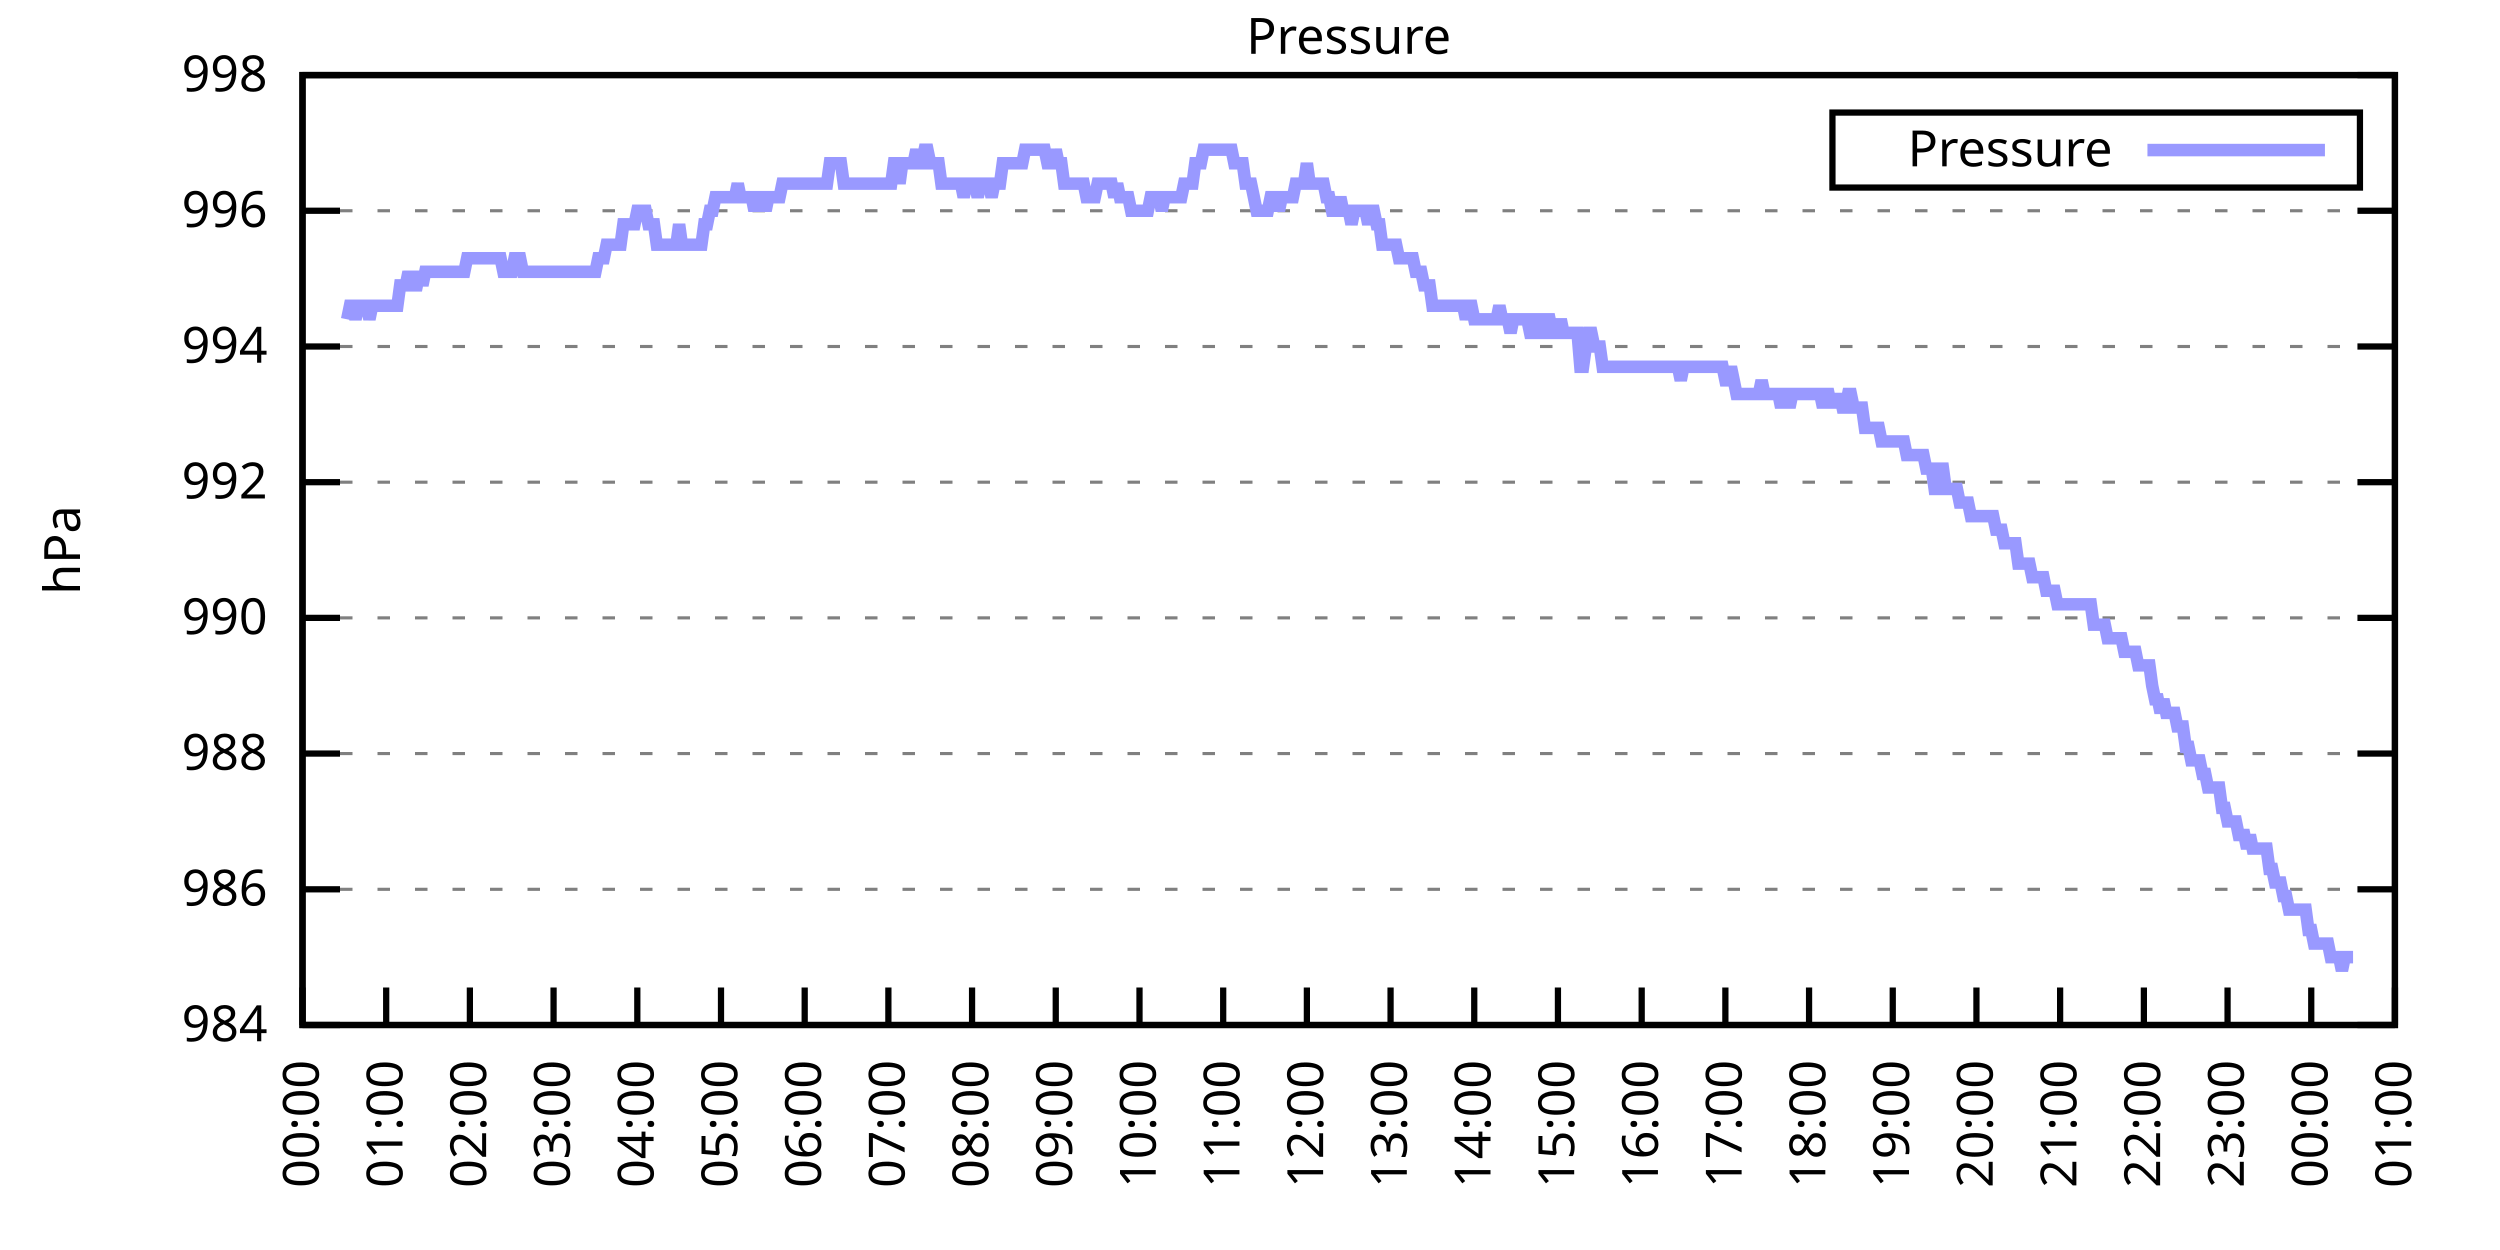
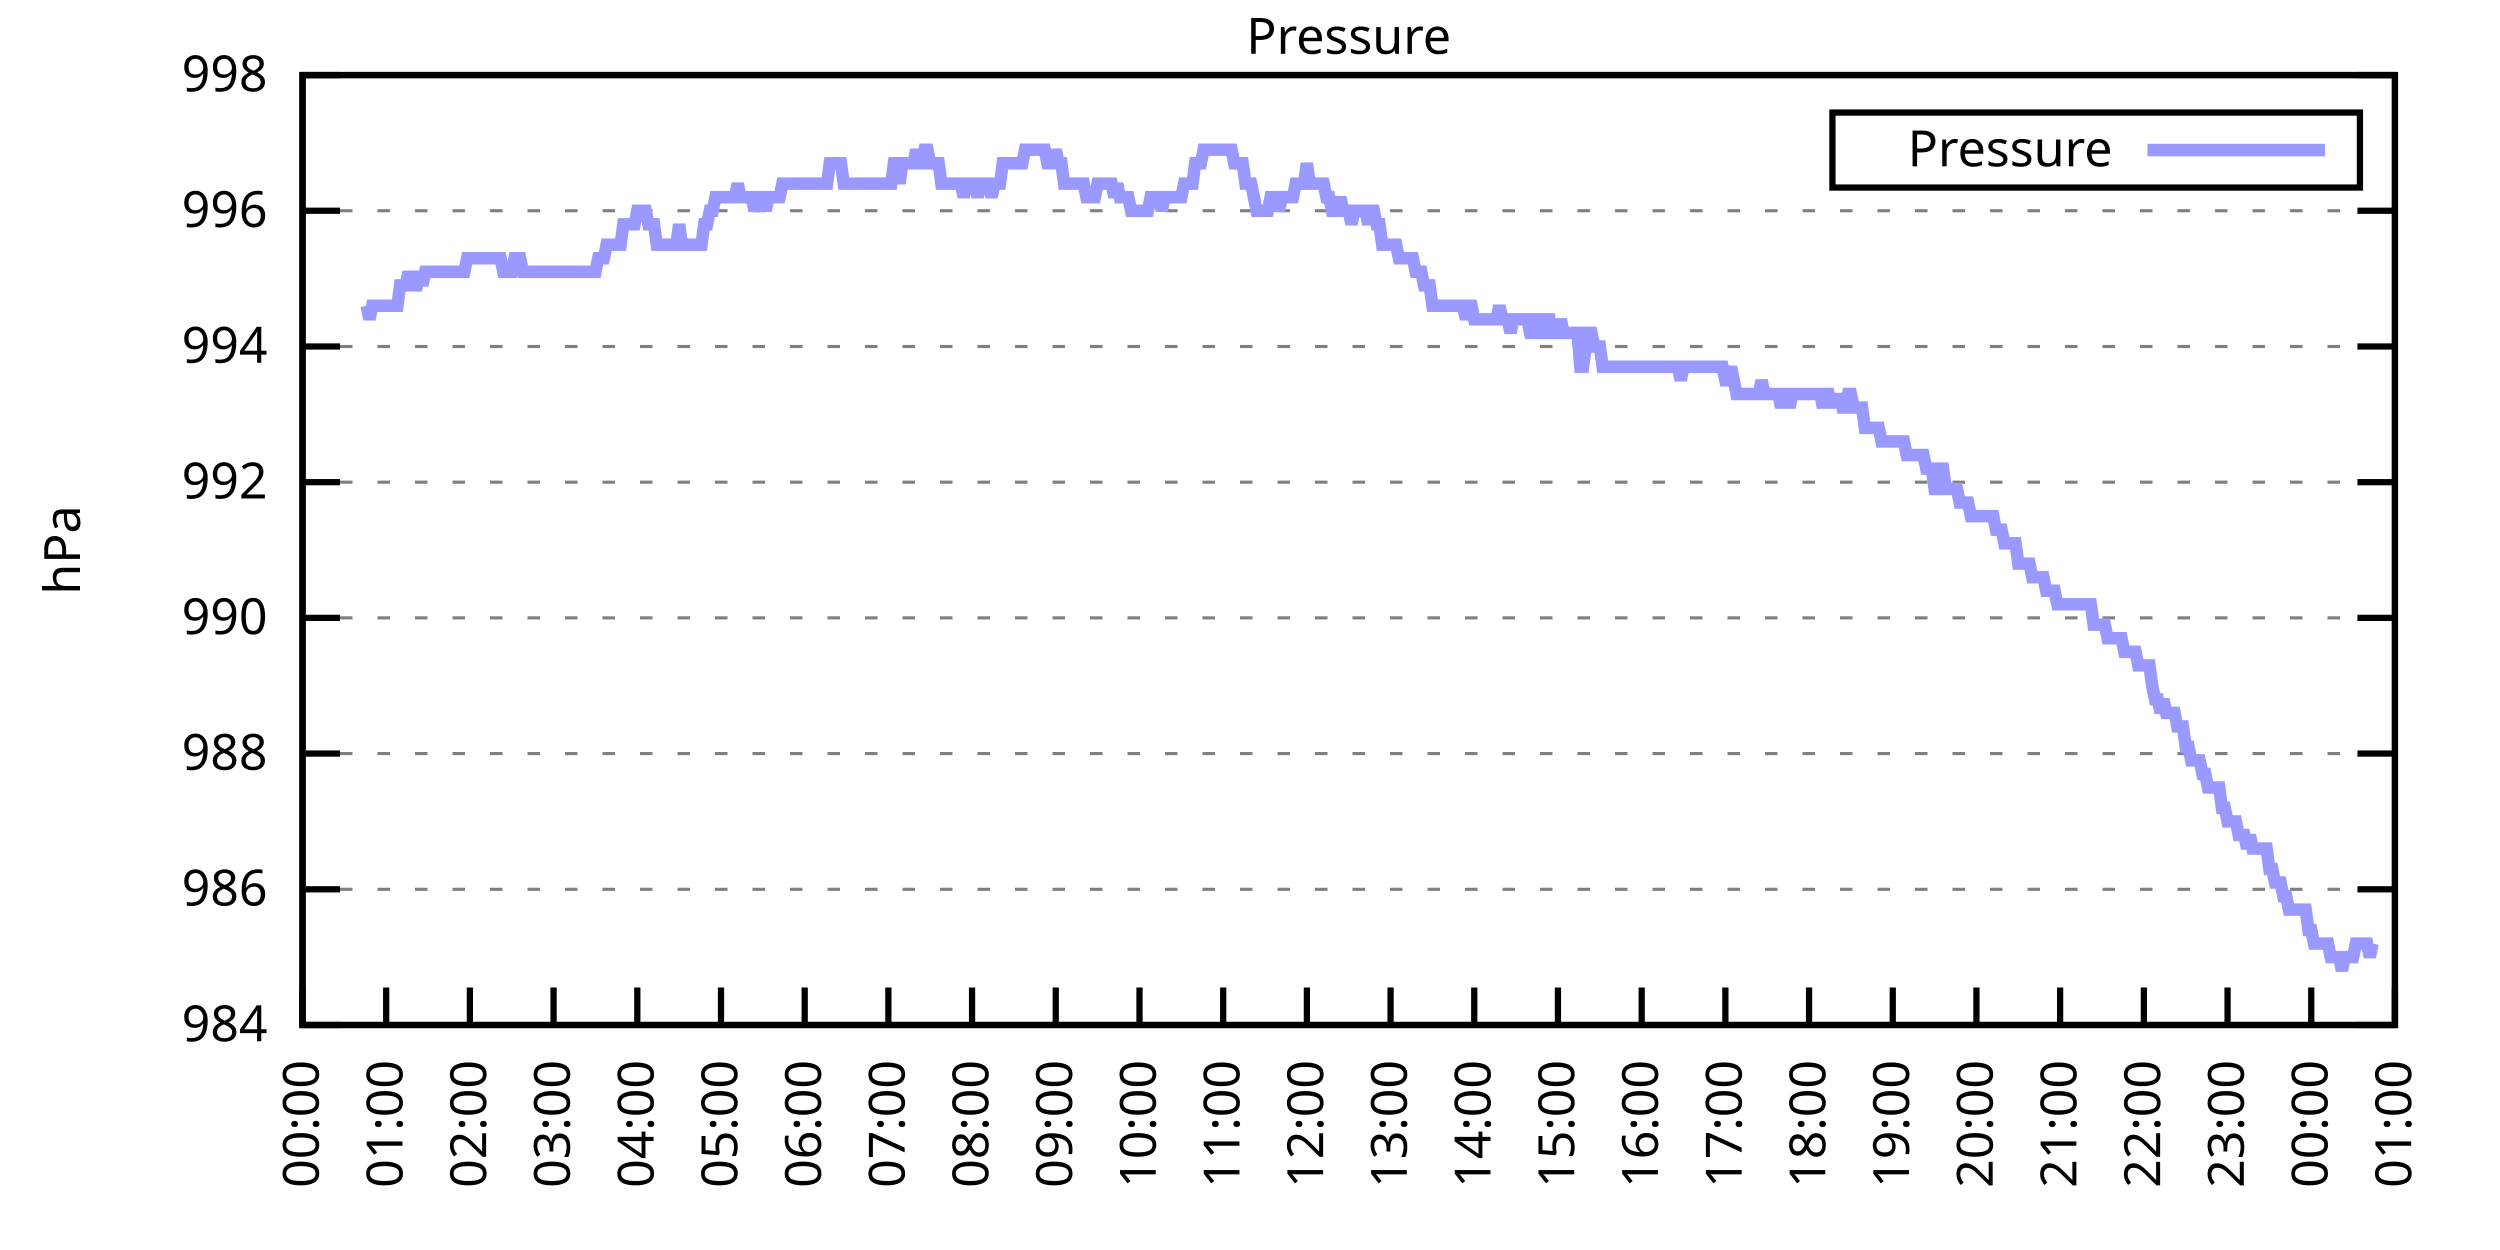
<svg xmlns="http://www.w3.org/2000/svg" xmlns:xlink="http://www.w3.org/1999/xlink" width="400" height="200" viewBox="0 0 400 200">
  <g id="gnuplot_canvas">
    <rect x="0" y="0" width="400" height="200" fill="none" />
    <defs>
      <circle id="gpDot" r="0.5" stroke-width="0.5" stroke="currentColor" />
      <path id="gpPt0" stroke-width="0.333" stroke="currentColor" d="M-1,0 h2 M0,-1 v2" />
      <path id="gpPt1" stroke-width="0.333" stroke="currentColor" d="M-1,-1 L1,1 M1,-1 L-1,1" />
      <path id="gpPt2" stroke-width="0.333" stroke="currentColor" d="M-1,0 L1,0 M0,-1 L0,1 M-1,-1 L1,1 M-1,1 L1,-1" />
      <rect id="gpPt3" stroke-width="0.333" stroke="currentColor" x="-1" y="-1" width="2" height="2" />
      <rect id="gpPt4" stroke-width="0.333" stroke="currentColor" fill="currentColor" x="-1" y="-1" width="2" height="2" />
      <circle id="gpPt5" stroke-width="0.333" stroke="currentColor" cx="0" cy="0" r="1" />
      <use xlink:href="#gpPt5" id="gpPt6" fill="currentColor" stroke="none" />
      <path id="gpPt7" stroke-width="0.333" stroke="currentColor" d="M0,-1.33 L-1.33,0.67 L1.33,0.67 z" />
      <use xlink:href="#gpPt7" id="gpPt8" fill="currentColor" stroke="none" />
      <use xlink:href="#gpPt7" id="gpPt9" stroke="currentColor" transform="rotate(180)" />
      <use xlink:href="#gpPt9" id="gpPt10" fill="currentColor" stroke="none" />
      <use xlink:href="#gpPt3" id="gpPt11" stroke="currentColor" transform="rotate(45)" />
      <use xlink:href="#gpPt11" id="gpPt12" fill="currentColor" stroke="none" />
      <path id="gpPt13" stroke-width="0.333" stroke="currentColor" d="M0,1.330 L1.265,0.411 L0.782,-1.067 L-0.782,-1.076 L-1.265,0.411 z" />
      <use xlink:href="#gpPt13" id="gpPt14" fill="currentColor" stroke="none" />
      <filter id="textbox" filterUnits="objectBoundingBox" x="0" y="0" height="1" width="1">
        <feFlood flood-color="white" flood-opacity="1" result="bgnd" />
        <feComposite in="SourceGraphic" in2="bgnd" operator="atop" />
      </filter>
      <filter id="greybox" filterUnits="objectBoundingBox" x="0" y="0" height="1" width="1">
        <feFlood flood-color="lightgrey" flood-opacity="1" result="grey" />
        <feComposite in="SourceGraphic" in2="grey" operator="atop" />
      </filter>
    </defs>
    <g fill="none" color="white" stroke="currentColor" stroke-width="1.00" stroke-linecap="butt" stroke-linejoin="miter">
</g>
    <g fill="none" color="black" stroke="currentColor" stroke-width="1.00" stroke-linecap="butt" stroke-linejoin="miter">
      <g stroke="none" shape-rendering="crispEdges">
        <polygon fill="rgb(255, 255, 255)" points="48.40,164.00 383.18,164.00 383.18,12.02 48.40,12.02 " />
      </g>
    </g>
    <g fill="none" color="black" stroke="currentColor" stroke-width="1.00" stroke-linecap="butt" stroke-linejoin="miter">
</g>
    <g fill="none" color="black" stroke="black" stroke-width="0.50" stroke-linecap="butt" stroke-linejoin="miter">
</g>
    <g fill="none" color="gray" stroke="currentColor" stroke-width="0.50" stroke-linecap="butt" stroke-linejoin="miter">
      <path stroke="gray" stroke-dasharray="2,4" class="gridline" d="M48.40,164.00 L383.19,164.00  " />
    </g>
    <g fill="none" color="gray" stroke="gray" stroke-width="1.00" stroke-linecap="butt" stroke-linejoin="miter">
</g>
    <g fill="none" color="black" stroke="currentColor" stroke-width="1.00" stroke-linecap="butt" stroke-linejoin="miter">
      <path stroke="black" d="M48.40,164.00 L54.40,164.00 M383.19,164.00 L377.19,164.00  " />
      <g transform="translate(42.80,166.60)" stroke="none" fill="black" font-family="Sans" font-size="8.00" text-anchor="end">
        <text>
          <tspan font-family="Sans"> 984</tspan>
        </text>
      </g>
    </g>
    <g fill="none" color="black" stroke="currentColor" stroke-width="1.00" stroke-linecap="butt" stroke-linejoin="miter">
</g>
    <g fill="none" color="black" stroke="black" stroke-width="0.50" stroke-linecap="butt" stroke-linejoin="miter">
</g>
    <g fill="none" color="gray" stroke="currentColor" stroke-width="0.50" stroke-linecap="butt" stroke-linejoin="miter">
      <path stroke="gray" stroke-dasharray="2,4" class="gridline" d="M48.40,142.29 L383.19,142.29  " />
    </g>
    <g fill="none" color="gray" stroke="gray" stroke-width="1.00" stroke-linecap="butt" stroke-linejoin="miter">
</g>
    <g fill="none" color="black" stroke="currentColor" stroke-width="1.00" stroke-linecap="butt" stroke-linejoin="miter">
      <path stroke="black" d="M48.40,142.29 L54.40,142.29 M383.19,142.29 L377.19,142.29  " />
      <g transform="translate(42.80,144.89)" stroke="none" fill="black" font-family="Sans" font-size="8.00" text-anchor="end">
        <text>
          <tspan font-family="Sans"> 986</tspan>
        </text>
      </g>
    </g>
    <g fill="none" color="black" stroke="currentColor" stroke-width="1.00" stroke-linecap="butt" stroke-linejoin="miter">
</g>
    <g fill="none" color="black" stroke="black" stroke-width="0.50" stroke-linecap="butt" stroke-linejoin="miter">
</g>
    <g fill="none" color="gray" stroke="currentColor" stroke-width="0.50" stroke-linecap="butt" stroke-linejoin="miter">
      <path stroke="gray" stroke-dasharray="2,4" class="gridline" d="M48.40,120.57 L383.19,120.57  " />
    </g>
    <g fill="none" color="gray" stroke="gray" stroke-width="1.00" stroke-linecap="butt" stroke-linejoin="miter">
</g>
    <g fill="none" color="black" stroke="currentColor" stroke-width="1.00" stroke-linecap="butt" stroke-linejoin="miter">
      <path stroke="black" d="M48.40,120.57 L54.40,120.57 M383.19,120.57 L377.19,120.57  " />
      <g transform="translate(42.80,123.17)" stroke="none" fill="black" font-family="Sans" font-size="8.00" text-anchor="end">
        <text>
          <tspan font-family="Sans"> 988</tspan>
        </text>
      </g>
    </g>
    <g fill="none" color="black" stroke="currentColor" stroke-width="1.00" stroke-linecap="butt" stroke-linejoin="miter">
</g>
    <g fill="none" color="black" stroke="black" stroke-width="0.50" stroke-linecap="butt" stroke-linejoin="miter">
</g>
    <g fill="none" color="gray" stroke="currentColor" stroke-width="0.50" stroke-linecap="butt" stroke-linejoin="miter">
      <path stroke="gray" stroke-dasharray="2,4" class="gridline" d="M48.40,98.86 L383.19,98.86  " />
    </g>
    <g fill="none" color="gray" stroke="gray" stroke-width="1.00" stroke-linecap="butt" stroke-linejoin="miter">
</g>
    <g fill="none" color="black" stroke="currentColor" stroke-width="1.00" stroke-linecap="butt" stroke-linejoin="miter">
      <path stroke="black" d="M48.40,98.86 L54.40,98.86 M383.19,98.86 L377.19,98.86  " />
      <g transform="translate(42.80,101.46)" stroke="none" fill="black" font-family="Sans" font-size="8.00" text-anchor="end">
        <text>
          <tspan font-family="Sans"> 990</tspan>
        </text>
      </g>
    </g>
    <g fill="none" color="black" stroke="currentColor" stroke-width="1.00" stroke-linecap="butt" stroke-linejoin="miter">
</g>
    <g fill="none" color="black" stroke="black" stroke-width="0.50" stroke-linecap="butt" stroke-linejoin="miter">
</g>
    <g fill="none" color="gray" stroke="currentColor" stroke-width="0.50" stroke-linecap="butt" stroke-linejoin="miter">
      <path stroke="gray" stroke-dasharray="2,4" class="gridline" d="M48.40,77.15 L383.19,77.15  " />
    </g>
    <g fill="none" color="gray" stroke="gray" stroke-width="1.00" stroke-linecap="butt" stroke-linejoin="miter">
</g>
    <g fill="none" color="black" stroke="currentColor" stroke-width="1.00" stroke-linecap="butt" stroke-linejoin="miter">
      <path stroke="black" d="M48.40,77.15 L54.40,77.15 M383.19,77.15 L377.19,77.15  " />
      <g transform="translate(42.80,79.75)" stroke="none" fill="black" font-family="Sans" font-size="8.00" text-anchor="end">
        <text>
          <tspan font-family="Sans"> 992</tspan>
        </text>
      </g>
    </g>
    <g fill="none" color="black" stroke="currentColor" stroke-width="1.00" stroke-linecap="butt" stroke-linejoin="miter">
</g>
    <g fill="none" color="black" stroke="black" stroke-width="0.50" stroke-linecap="butt" stroke-linejoin="miter">
</g>
    <g fill="none" color="gray" stroke="currentColor" stroke-width="0.50" stroke-linecap="butt" stroke-linejoin="miter">
      <path stroke="gray" stroke-dasharray="2,4" class="gridline" d="M48.40,55.44 L383.19,55.44  " />
    </g>
    <g fill="none" color="gray" stroke="gray" stroke-width="1.00" stroke-linecap="butt" stroke-linejoin="miter">
</g>
    <g fill="none" color="black" stroke="currentColor" stroke-width="1.00" stroke-linecap="butt" stroke-linejoin="miter">
      <path stroke="black" d="M48.40,55.44 L54.40,55.44 M383.19,55.44 L377.19,55.44  " />
      <g transform="translate(42.80,58.04)" stroke="none" fill="black" font-family="Sans" font-size="8.00" text-anchor="end">
        <text>
          <tspan font-family="Sans"> 994</tspan>
        </text>
      </g>
    </g>
    <g fill="none" color="black" stroke="currentColor" stroke-width="1.00" stroke-linecap="butt" stroke-linejoin="miter">
</g>
    <g fill="none" color="black" stroke="black" stroke-width="0.50" stroke-linecap="butt" stroke-linejoin="miter">
</g>
    <g fill="none" color="gray" stroke="currentColor" stroke-width="0.50" stroke-linecap="butt" stroke-linejoin="miter">
      <path stroke="gray" stroke-dasharray="2,4" class="gridline" d="M48.40,33.72 L383.19,33.72  " />
    </g>
    <g fill="none" color="gray" stroke="gray" stroke-width="1.00" stroke-linecap="butt" stroke-linejoin="miter">
</g>
    <g fill="none" color="black" stroke="currentColor" stroke-width="1.00" stroke-linecap="butt" stroke-linejoin="miter">
      <path stroke="black" d="M48.40,33.72 L54.40,33.72 M383.19,33.72 L377.19,33.72  " />
      <g transform="translate(42.80,36.32)" stroke="none" fill="black" font-family="Sans" font-size="8.00" text-anchor="end">
        <text>
          <tspan font-family="Sans"> 996</tspan>
        </text>
      </g>
    </g>
    <g fill="none" color="black" stroke="currentColor" stroke-width="1.00" stroke-linecap="butt" stroke-linejoin="miter">
</g>
    <g fill="none" color="black" stroke="black" stroke-width="0.50" stroke-linecap="butt" stroke-linejoin="miter">
</g>
    <g fill="none" color="gray" stroke="currentColor" stroke-width="0.50" stroke-linecap="butt" stroke-linejoin="miter">
      <path stroke="gray" stroke-dasharray="2,4" class="gridline" d="M48.40,12.01 L383.19,12.01  " />
    </g>
    <g fill="none" color="gray" stroke="gray" stroke-width="1.00" stroke-linecap="butt" stroke-linejoin="miter">
</g>
    <g fill="none" color="black" stroke="currentColor" stroke-width="1.00" stroke-linecap="butt" stroke-linejoin="miter">
      <path stroke="black" d="M48.40,12.01 L54.40,12.01 M383.19,12.01 L377.19,12.01  " />
      <g transform="translate(42.80,14.61)" stroke="none" fill="black" font-family="Sans" font-size="8.00" text-anchor="end">
        <text>
          <tspan font-family="Sans"> 998</tspan>
        </text>
      </g>
    </g>
    <g fill="none" color="black" stroke="currentColor" stroke-width="1.00" stroke-linecap="butt" stroke-linejoin="miter">
      <path stroke="black" d="M48.40,164.00 L48.40,158.00  " />
      <g transform="translate(51.00,169.60) rotate(270.00)" stroke="none" fill="black" font-family="Sans" font-size="8.00" text-anchor="end">
        <text>
          <tspan font-family="Sans">00:00</tspan>
        </text>
      </g>
    </g>
    <g fill="none" color="black" stroke="currentColor" stroke-width="1.00" stroke-linecap="butt" stroke-linejoin="miter">
      <path stroke="black" d="M61.79,164.00 L61.79,158.00  " />
      <g transform="translate(64.39,169.60) rotate(270.00)" stroke="none" fill="black" font-family="Sans" font-size="8.00" text-anchor="end">
        <text>
          <tspan font-family="Sans">01:00</tspan>
        </text>
      </g>
    </g>
    <g fill="none" color="black" stroke="currentColor" stroke-width="1.00" stroke-linecap="butt" stroke-linejoin="miter">
      <path stroke="black" d="M75.18,164.00 L75.18,158.00  " />
      <g transform="translate(77.78,169.60) rotate(270.00)" stroke="none" fill="black" font-family="Sans" font-size="8.00" text-anchor="end">
        <text>
          <tspan font-family="Sans">02:00</tspan>
        </text>
      </g>
    </g>
    <g fill="none" color="black" stroke="currentColor" stroke-width="1.00" stroke-linecap="butt" stroke-linejoin="miter">
      <path stroke="black" d="M88.57,164.00 L88.57,158.00  " />
      <g transform="translate(91.17,169.60) rotate(270.00)" stroke="none" fill="black" font-family="Sans" font-size="8.00" text-anchor="end">
        <text>
          <tspan font-family="Sans">03:00</tspan>
        </text>
      </g>
    </g>
    <g fill="none" color="black" stroke="currentColor" stroke-width="1.00" stroke-linecap="butt" stroke-linejoin="miter">
      <path stroke="black" d="M101.97,164.00 L101.97,158.00  " />
      <g transform="translate(104.57,169.60) rotate(270.00)" stroke="none" fill="black" font-family="Sans" font-size="8.00" text-anchor="end">
        <text>
          <tspan font-family="Sans">04:00</tspan>
        </text>
      </g>
    </g>
    <g fill="none" color="black" stroke="currentColor" stroke-width="1.00" stroke-linecap="butt" stroke-linejoin="miter">
      <path stroke="black" d="M115.36,164.00 L115.36,158.00  " />
      <g transform="translate(117.96,169.60) rotate(270.00)" stroke="none" fill="black" font-family="Sans" font-size="8.00" text-anchor="end">
        <text>
          <tspan font-family="Sans">05:00</tspan>
        </text>
      </g>
    </g>
    <g fill="none" color="black" stroke="currentColor" stroke-width="1.00" stroke-linecap="butt" stroke-linejoin="miter">
      <path stroke="black" d="M128.75,164.00 L128.75,158.00  " />
      <g transform="translate(131.35,169.60) rotate(270.00)" stroke="none" fill="black" font-family="Sans" font-size="8.00" text-anchor="end">
        <text>
          <tspan font-family="Sans">06:00</tspan>
        </text>
      </g>
    </g>
    <g fill="none" color="black" stroke="currentColor" stroke-width="1.00" stroke-linecap="butt" stroke-linejoin="miter">
      <path stroke="black" d="M142.14,164.00 L142.14,158.00  " />
      <g transform="translate(144.74,169.60) rotate(270.00)" stroke="none" fill="black" font-family="Sans" font-size="8.00" text-anchor="end">
        <text>
          <tspan font-family="Sans">07:00</tspan>
        </text>
      </g>
    </g>
    <g fill="none" color="black" stroke="currentColor" stroke-width="1.00" stroke-linecap="butt" stroke-linejoin="miter">
      <path stroke="black" d="M155.53,164.00 L155.53,158.00  " />
      <g transform="translate(158.13,169.60) rotate(270.00)" stroke="none" fill="black" font-family="Sans" font-size="8.00" text-anchor="end">
        <text>
          <tspan font-family="Sans">08:00</tspan>
        </text>
      </g>
    </g>
    <g fill="none" color="black" stroke="currentColor" stroke-width="1.00" stroke-linecap="butt" stroke-linejoin="miter">
      <path stroke="black" d="M168.92,164.00 L168.92,158.00  " />
      <g transform="translate(171.52,169.60) rotate(270.00)" stroke="none" fill="black" font-family="Sans" font-size="8.00" text-anchor="end">
        <text>
          <tspan font-family="Sans">09:00</tspan>
        </text>
      </g>
    </g>
    <g fill="none" color="black" stroke="currentColor" stroke-width="1.00" stroke-linecap="butt" stroke-linejoin="miter">
      <path stroke="black" d="M182.32,164.00 L182.32,158.00  " />
      <g transform="translate(184.92,169.60) rotate(270.00)" stroke="none" fill="black" font-family="Sans" font-size="8.00" text-anchor="end">
        <text>
          <tspan font-family="Sans">10:00</tspan>
        </text>
      </g>
    </g>
    <g fill="none" color="black" stroke="currentColor" stroke-width="1.00" stroke-linecap="butt" stroke-linejoin="miter">
      <path stroke="black" d="M195.71,164.00 L195.71,158.00  " />
      <g transform="translate(198.31,169.60) rotate(270.00)" stroke="none" fill="black" font-family="Sans" font-size="8.00" text-anchor="end">
        <text>
          <tspan font-family="Sans">11:00</tspan>
        </text>
      </g>
    </g>
    <g fill="none" color="black" stroke="currentColor" stroke-width="1.00" stroke-linecap="butt" stroke-linejoin="miter">
      <path stroke="black" d="M209.10,164.00 L209.10,158.00  " />
      <g transform="translate(211.70,169.60) rotate(270.00)" stroke="none" fill="black" font-family="Sans" font-size="8.00" text-anchor="end">
        <text>
          <tspan font-family="Sans">12:00</tspan>
        </text>
      </g>
    </g>
    <g fill="none" color="black" stroke="currentColor" stroke-width="1.00" stroke-linecap="butt" stroke-linejoin="miter">
      <path stroke="black" d="M222.49,164.00 L222.49,158.00  " />
      <g transform="translate(225.09,169.60) rotate(270.00)" stroke="none" fill="black" font-family="Sans" font-size="8.00" text-anchor="end">
        <text>
          <tspan font-family="Sans">13:00</tspan>
        </text>
      </g>
    </g>
    <g fill="none" color="black" stroke="currentColor" stroke-width="1.00" stroke-linecap="butt" stroke-linejoin="miter">
      <path stroke="black" d="M235.88,164.00 L235.88,158.00  " />
      <g transform="translate(238.48,169.60) rotate(270.00)" stroke="none" fill="black" font-family="Sans" font-size="8.00" text-anchor="end">
        <text>
          <tspan font-family="Sans">14:00</tspan>
        </text>
      </g>
    </g>
    <g fill="none" color="black" stroke="currentColor" stroke-width="1.00" stroke-linecap="butt" stroke-linejoin="miter">
      <path stroke="black" d="M249.27,164.00 L249.27,158.00  " />
      <g transform="translate(251.87,169.60) rotate(270.00)" stroke="none" fill="black" font-family="Sans" font-size="8.00" text-anchor="end">
        <text>
          <tspan font-family="Sans">15:00</tspan>
        </text>
      </g>
    </g>
    <g fill="none" color="black" stroke="currentColor" stroke-width="1.00" stroke-linecap="butt" stroke-linejoin="miter">
      <path stroke="black" d="M262.67,164.00 L262.67,158.00  " />
      <g transform="translate(265.27,169.60) rotate(270.00)" stroke="none" fill="black" font-family="Sans" font-size="8.00" text-anchor="end">
        <text>
          <tspan font-family="Sans">16:00</tspan>
        </text>
      </g>
    </g>
    <g fill="none" color="black" stroke="currentColor" stroke-width="1.00" stroke-linecap="butt" stroke-linejoin="miter">
      <path stroke="black" d="M276.06,164.00 L276.06,158.00  " />
      <g transform="translate(278.66,169.60) rotate(270.00)" stroke="none" fill="black" font-family="Sans" font-size="8.00" text-anchor="end">
        <text>
          <tspan font-family="Sans">17:00</tspan>
        </text>
      </g>
    </g>
    <g fill="none" color="black" stroke="currentColor" stroke-width="1.00" stroke-linecap="butt" stroke-linejoin="miter">
      <path stroke="black" d="M289.45,164.00 L289.45,158.00  " />
      <g transform="translate(292.05,169.60) rotate(270.00)" stroke="none" fill="black" font-family="Sans" font-size="8.00" text-anchor="end">
        <text>
          <tspan font-family="Sans">18:00</tspan>
        </text>
      </g>
    </g>
    <g fill="none" color="black" stroke="currentColor" stroke-width="1.00" stroke-linecap="butt" stroke-linejoin="miter">
      <path stroke="black" d="M302.84,164.00 L302.84,158.00  " />
      <g transform="translate(305.44,169.60) rotate(270.00)" stroke="none" fill="black" font-family="Sans" font-size="8.00" text-anchor="end">
        <text>
          <tspan font-family="Sans">19:00</tspan>
        </text>
      </g>
    </g>
    <g fill="none" color="black" stroke="currentColor" stroke-width="1.00" stroke-linecap="butt" stroke-linejoin="miter">
      <path stroke="black" d="M316.23,164.00 L316.23,158.00  " />
      <g transform="translate(318.83,169.60) rotate(270.00)" stroke="none" fill="black" font-family="Sans" font-size="8.00" text-anchor="end">
        <text>
          <tspan font-family="Sans">20:00</tspan>
        </text>
      </g>
    </g>
    <g fill="none" color="black" stroke="currentColor" stroke-width="1.00" stroke-linecap="butt" stroke-linejoin="miter">
      <path stroke="black" d="M329.62,164.00 L329.62,158.00  " />
      <g transform="translate(332.22,169.60) rotate(270.00)" stroke="none" fill="black" font-family="Sans" font-size="8.00" text-anchor="end">
        <text>
          <tspan font-family="Sans">21:00</tspan>
        </text>
      </g>
    </g>
    <g fill="none" color="black" stroke="currentColor" stroke-width="1.00" stroke-linecap="butt" stroke-linejoin="miter">
      <path stroke="black" d="M343.02,164.00 L343.02,158.00  " />
      <g transform="translate(345.62,169.60) rotate(270.00)" stroke="none" fill="black" font-family="Sans" font-size="8.00" text-anchor="end">
        <text>
          <tspan font-family="Sans">22:00</tspan>
        </text>
      </g>
    </g>
    <g fill="none" color="black" stroke="currentColor" stroke-width="1.00" stroke-linecap="butt" stroke-linejoin="miter">
      <path stroke="black" d="M356.41,164.00 L356.41,158.00  " />
      <g transform="translate(359.01,169.60) rotate(270.00)" stroke="none" fill="black" font-family="Sans" font-size="8.00" text-anchor="end">
        <text>
          <tspan font-family="Sans">23:00</tspan>
        </text>
      </g>
    </g>
    <g fill="none" color="black" stroke="currentColor" stroke-width="1.00" stroke-linecap="butt" stroke-linejoin="miter">
      <path stroke="black" d="M369.80,164.00 L369.80,158.00  " />
      <g transform="translate(372.40,169.60) rotate(270.00)" stroke="none" fill="black" font-family="Sans" font-size="8.00" text-anchor="end">
        <text>
          <tspan font-family="Sans">00:00</tspan>
        </text>
      </g>
    </g>
    <g fill="none" color="black" stroke="currentColor" stroke-width="1.00" stroke-linecap="butt" stroke-linejoin="miter">
      <path stroke="black" d="M383.19,164.00 L383.19,158.00  " />
      <g transform="translate(385.79,169.60) rotate(270.00)" stroke="none" fill="black" font-family="Sans" font-size="8.00" text-anchor="end">
        <text>
          <tspan font-family="Sans">01:00</tspan>
        </text>
      </g>
    </g>
    <g fill="none" color="black" stroke="currentColor" stroke-width="1.00" stroke-linecap="butt" stroke-linejoin="miter">
</g>
    <g fill="none" color="black" stroke="currentColor" stroke-width="1.00" stroke-linecap="butt" stroke-linejoin="miter">
      <path stroke="black" d="M48.40,12.01 L48.40,164.00 L383.19,164.00 L383.19,12.01 L48.40,12.01 Z  " />
    </g>
    <g fill="none" color="black" stroke="currentColor" stroke-width="1.00" stroke-linecap="butt" stroke-linejoin="miter">
</g>
    <g fill="none" color="black" stroke="currentColor" stroke-width="1.00" stroke-linecap="butt" stroke-linejoin="miter">
      <path stroke="black" d="M293.19,30.01 L293.19,18.01 L377.59,18.01 L377.59,30.01 L293.19,30.01 Z  " />
    </g>
    <g id="Pressure_plot_1">
      <g fill="none" color="white" stroke="black" stroke-width="2.00" stroke-linecap="butt" stroke-linejoin="miter">
</g>
      <g fill="none" color="black" stroke="currentColor" stroke-width="2.00" stroke-linecap="butt" stroke-linejoin="miter">
        <g transform="translate(337.99,26.61)" stroke="none" fill="black" font-family="Sans" font-size="8.00" text-anchor="end">
          <text>
            <tspan font-family="Sans">Pressure</tspan>
          </text>
        </g>
      </g>
      <g fill="none" color="black" stroke="currentColor" stroke-width="2.00" stroke-linecap="butt" stroke-linejoin="miter">
-         <path stroke="rgb(153, 153, 255)" d="M343.59,24.01 L371.99,24.01 M55.54,51.09 L55.99,48.92 L56.43,48.92 L56.88,51.09 L57.33,48.92 L57.77,48.92   L58.22,48.92 L58.67,48.92 L59.11,51.09 L59.56,48.92 L60.01,48.92 L60.45,48.92 L60.90,48.92 L61.35,48.92   L61.79,48.92 L62.24,48.92 L62.68,48.92 L63.13,48.92 L63.58,48.92 L64.02,45.66 L64.47,45.66 L64.92,45.66   L65.36,43.49 L65.81,45.66 L66.26,45.66 L66.70,45.66 L67.15,43.49 L67.59,45.66 L68.04,43.49 L68.49,43.49   L68.93,43.49 L69.38,43.49 L69.83,43.49 L70.27,43.49 L70.72,43.49 L71.17,43.49 L71.61,43.49 L72.06,43.49   L72.50,43.49 L72.95,43.49 L73.40,43.49 L73.84,43.49 L74.29,43.49 L74.74,41.32 L75.18,41.32 L75.63,41.32   L76.08,41.32 L76.52,41.32 L76.97,41.32 L77.42,41.32 L77.86,41.32 L78.31,41.32 L78.75,41.32 L79.20,41.32   L79.65,41.32 L80.09,41.32 L80.54,43.49 L80.99,43.49 L81.43,43.49 L81.88,43.49 L82.33,41.32 L82.77,41.32   L83.22,41.32 L83.66,43.49 L84.11,43.49 L84.56,43.49 L85.00,43.49 L85.45,43.49 L85.90,43.49 L86.34,43.49   L86.79,43.49 L87.24,43.49 L87.68,43.49 L88.13,43.49 L88.57,43.49 L89.02,43.49 L89.47,43.49 L89.91,43.49   L90.36,43.49 L90.81,43.49 L91.25,43.49 L91.70,43.49 L92.15,43.49 L92.59,43.49 L93.04,43.49 L93.49,43.49   L93.93,43.49 L94.38,43.49 L94.82,43.49 L95.27,43.49 L95.72,41.32 L96.16,41.32 L96.61,41.32 L97.06,39.15   L97.50,39.15 L97.95,39.15 L98.40,39.15 L98.84,39.15 L99.29,39.15 L99.73,35.89 L100.18,35.89 L100.63,35.89   L101.07,35.89 L101.52,35.89 L101.97,33.72 L102.41,33.72 L102.86,33.72 L103.31,33.72 L103.75,35.89 L104.20,35.89   L104.64,35.89 L105.09,39.15 L105.54,39.15 L105.98,39.15 L106.43,39.15 L106.88,39.15 L107.32,39.15 L107.77,39.15   L108.22,39.15 L108.66,35.89 L109.11,39.15 L109.55,39.15 L110.00,39.15 L110.45,39.15 L110.89,39.15 L111.34,39.15   L111.79,39.15 L112.23,39.15 L112.68,35.89 L113.13,35.89 L113.57,33.72 L114.02,33.72 L114.47,31.55 L114.91,31.55   L115.36,31.55 L115.80,31.55 L116.25,31.55 L116.70,31.55 L117.14,31.55 L117.59,31.55 L118.04,29.38 L118.48,31.55   L118.93,31.55 L119.38,31.55 L119.82,31.55 L120.27,31.55 L120.71,33.72 L121.16,31.55 L121.61,31.55 L122.05,31.55   L122.50,33.72 L122.95,31.55 L123.39,31.55 L123.84,31.55 L124.29,31.55 L124.73,31.55 L125.18,29.38 L125.62,29.38   L126.07,29.38 L126.52,29.38 L126.96,29.38 L127.41,29.38 L127.86,29.38 L128.30,29.38 L128.75,29.38 L129.20,29.38   L129.64,29.38 L130.09,29.38 L130.54,29.38 L130.98,29.38 L131.43,29.38 L131.87,29.38 L132.32,29.38 L132.77,26.12   L133.21,26.12 L133.66,26.12 L134.11,26.12 L134.55,26.12 L135.00,29.38 L135.45,29.38 L135.89,29.38 L136.34,29.38   L136.78,29.38 L137.23,29.38 L137.68,29.38 L138.12,29.38 L138.57,29.38 L139.02,29.38 L139.46,29.38 L139.91,29.38   L140.36,29.38 L140.80,29.38 L141.25,29.38 L141.69,29.38 L142.14,29.38 L142.59,29.38 L143.03,26.12 L143.48,26.12   L143.93,29.38 L144.37,26.12 L144.82,26.12 L145.27,26.12 L145.71,26.12 L146.16,26.12 L146.61,23.95 L147.05,26.12   L147.50,26.12 L147.94,23.95 L148.39,23.95 L148.84,26.12 L149.28,26.12 L149.73,26.12 L150.18,26.12 L150.62,29.38   L151.07,29.38 L151.52,29.38 L151.96,29.38 L152.41,29.38 L152.85,29.38 L153.30,29.38 L153.75,29.38 L154.19,31.55   L154.64,29.38 L155.09,29.38 L155.53,29.38 L155.98,29.38 L156.43,31.55 L156.87,29.38 L157.32,29.38 L157.76,29.38   L158.21,29.38 L158.66,31.55 L159.10,29.38 L159.55,29.38 L160.00,29.38 L160.44,26.12 L160.89,26.12 L161.34,26.12   L161.78,26.12 L162.23,26.12 L162.67,26.12 L163.12,26.12 L163.57,26.12 L164.01,23.95 L164.46,23.95 L164.91,23.95   L165.35,23.95 L165.80,23.95 L166.25,23.95 L166.69,23.95 L167.14,23.95 L167.59,26.12 L168.03,26.12 L168.48,26.12   L168.92,23.95 L169.37,26.12 L169.82,26.12 L170.26,29.38 L170.71,29.38 L171.16,29.38 L171.60,29.38 L172.05,29.38   L172.50,29.38 L172.94,29.38 L173.39,29.38 L173.83,31.55 L174.28,31.55 L174.73,31.55 L175.17,31.55 L175.62,29.38   L176.07,29.38 L176.51,29.38 L176.96,29.38 L177.41,29.38 L177.85,29.38 L178.30,31.55 L178.74,29.38 L179.19,31.55   L179.64,31.55 L180.08,31.55 L180.53,31.55 L180.98,33.72 L181.42,33.72 L181.87,33.72 L182.32,33.72 L182.76,33.72   L183.21,33.72 L183.66,33.72 L184.10,31.55 L184.55,31.55 L184.99,31.55 L185.44,31.55 L185.89,33.72 L186.33,31.55   L186.78,31.55 L187.23,31.55 L187.67,31.55 L188.12,31.55 L188.57,31.55 L189.01,31.55 L189.46,29.38 L189.90,29.38   L190.35,29.38 L190.80,29.38 L191.24,26.12 L191.69,26.12 L192.14,26.12 L192.58,23.95 L193.03,23.95 L193.48,23.95   L193.92,23.95 L194.37,23.95 L194.81,23.95 L195.26,23.95 L195.71,23.95 L196.15,23.95 L196.60,23.95 L197.05,23.95   L197.49,26.12 L197.94,26.12 L198.39,26.12 L198.83,26.12 L199.28,29.38 L199.73,29.38 L200.17,29.38 L200.62,31.55   L201.06,33.72 L201.51,33.72 L201.96,33.72 L202.40,33.72 L202.85,33.72 L203.30,31.55 L203.74,31.55 L204.19,31.55   L204.64,33.72 L205.08,31.55 L205.53,31.55 L205.97,31.55 L206.42,31.55 L206.87,31.55 L207.31,29.38 L207.76,29.38   L208.21,29.38 L208.65,29.38 L209.10,26.12 L209.55,29.38 L209.99,29.38 L210.44,29.38 L210.88,29.38 L211.33,29.38   L211.78,29.38 L212.22,31.55 L212.67,31.55 L213.12,33.72 L213.56,33.72 L214.01,33.72 L214.46,31.55 L214.90,33.72   L215.35,33.72 L215.80,33.72 L216.24,35.89 L216.69,33.72 L217.13,33.72 L217.58,33.72 L218.03,33.72 L218.47,33.72   L218.92,35.89 L219.37,33.72 L219.81,33.72 L220.26,35.89 L220.71,35.89 L221.15,39.15 L221.60,39.15 L222.04,39.15   L222.49,39.15 L222.94,39.15 L223.38,39.15 L223.83,41.32 L224.28,41.32 L224.72,41.32 L225.17,41.32 L225.62,41.32   L226.06,41.32 L226.51,43.49 L226.95,43.49 L227.40,43.49 L227.85,45.66 L228.29,45.66 L228.74,45.66 L229.19,48.92   L229.63,48.92 L230.08,48.92 L230.53,48.92 L230.97,48.92 L231.42,48.92 L231.86,48.92 L232.31,48.92 L232.76,48.92   L233.20,48.92 L233.65,48.92 L234.10,48.92 L234.54,51.09 L234.99,48.92 L235.44,48.92 L235.88,51.09 L236.33,51.09   L236.78,51.09 L237.22,51.09 L237.67,51.09 L238.11,51.09 L238.56,51.09 L239.01,51.09 L239.45,51.09 L239.90,48.92   L240.35,51.09 L240.79,51.09 L241.24,51.09 L241.69,53.26 L242.13,51.09 L242.58,51.09 L243.02,51.09 L243.47,51.09   L243.92,51.09 L244.36,51.09 L244.81,53.26 L245.26,53.26 L245.70,51.09 L246.15,51.09 L246.60,53.26 L247.04,53.26   L247.49,51.09 L247.93,51.09 L248.38,53.26 L248.83,53.26 L249.27,53.26 L249.72,51.09 L250.17,53.26 L250.61,53.26   L251.06,53.26 L251.51,53.26 L251.95,53.26 L252.40,53.26 L252.85,58.69 L253.29,58.69 L253.74,55.44 L254.18,53.26   L254.63,53.26 L255.08,55.44 L255.52,55.44 L255.97,55.44 L256.42,58.69 L256.86,58.69 L257.31,58.69 L257.76,58.69   L258.20,58.69 L258.65,58.69 L259.09,58.69 L259.54,58.69 L259.99,58.69 L260.43,58.69 L260.88,58.69 L261.33,58.69   L261.77,58.69 L262.22,58.69 L262.67,58.69 L263.11,58.69 L263.56,58.69 L264.00,58.69 L264.45,58.69 L264.90,58.69   L265.34,58.69 L265.79,58.69 L266.24,58.69 L266.68,58.69 L267.13,58.69 L267.58,58.69 L268.02,58.69 L268.47,58.69   L268.92,60.86 L269.36,58.69 L269.81,58.69 L270.25,58.69 L270.70,58.69 L271.15,58.69 L271.59,58.69 L272.04,58.69   L272.49,58.69 L272.93,58.69 L273.38,58.69 L273.83,58.69 L274.27,58.69 L274.72,58.69 L275.16,58.69 L275.61,58.69   L276.06,60.86 L276.50,60.86 L276.95,58.69 L277.40,60.86 L277.84,63.04 L278.29,63.04 L278.74,63.04 L279.18,63.04   L279.63,63.04 L280.07,63.04 L280.52,63.04 L280.97,63.04 L281.41,63.04 L281.86,60.86 L282.31,63.04 L282.75,63.04   L283.20,63.04 L283.65,63.04 L284.09,63.04 L284.54,63.04 L284.98,65.21 L285.43,63.04 L285.88,63.04 L286.32,65.21   L286.77,63.04 L287.22,63.04 L287.66,63.04 L288.11,63.04 L288.56,63.04 L289.00,63.04 L289.45,63.04 L289.90,63.04   L290.34,63.04 L290.79,63.04 L291.23,63.04 L291.68,65.21 L292.13,63.04 L292.57,63.04 L293.02,65.21 L293.47,63.04   L293.91,65.21 L294.36,63.04 L294.81,65.21 L295.25,65.21 L295.70,63.04 L296.14,63.04 L296.59,65.21 L297.04,65.21   L297.48,65.21 L297.93,65.21 L298.38,68.46 L298.82,68.46 L299.27,68.46 L299.72,68.46 L300.16,68.46 L300.61,68.46   L301.05,70.63 L301.50,70.63 L301.95,70.63 L302.39,70.63 L302.84,70.63 L303.29,70.63 L303.73,70.63 L304.18,70.63   L304.63,70.63 L305.07,72.81 L305.52,72.81 L305.97,72.81 L306.41,72.81 L306.86,72.81 L307.30,72.81 L307.75,72.81   L308.20,74.98 L308.64,74.98 L309.09,74.98 L309.54,78.23 L309.98,78.23 L310.43,74.98 L310.88,74.98 L311.32,78.23   L311.77,78.23 L312.21,78.23 L312.66,78.23 L313.11,78.23 L313.55,80.41 L314.00,80.41 L314.45,80.41 L314.89,80.41   L315.34,82.58 L315.79,82.58 L316.23,82.58 L316.68,82.58 L317.12,82.58 L317.57,82.58 L318.02,82.58 L318.46,82.58   L318.91,82.58 L319.36,84.75 L319.80,84.75 L320.25,84.75 L320.70,86.92 L321.14,86.92 L321.59,86.92 L322.04,86.92   L322.48,86.92 L322.93,90.18 L323.37,90.18 L323.82,90.18 L324.27,90.18 L324.71,90.18 L325.16,92.35 L325.61,92.35   L326.05,92.35 L326.50,92.35 L326.95,92.35 L327.39,94.52 L327.84,94.52 L328.28,94.52 L328.73,94.52 L329.18,96.69   L329.62,96.69 L330.07,96.69 L330.52,96.69 L330.96,96.69 L331.41,96.69 L331.86,96.69 L332.30,96.69 L332.75,96.69   L333.19,96.69 L333.64,96.69 L334.09,96.69 L334.53,96.69 L334.98,99.95 L335.43,99.95 L335.87,99.95 L336.32,99.95   L336.77,99.95 L337.21,102.12 L337.66,102.12 L338.10,102.12 L338.55,102.12 L339.00,102.12 L339.44,102.12 L339.89,104.29   L340.34,104.29 L340.78,104.29 L341.23,104.29 L341.68,104.29 L342.12,106.46 L342.57,106.46 L343.02,106.46 L343.46,106.46   L343.91,106.46 L344.35,109.72 L344.80,111.89 L345.25,111.89 L345.69,114.06 L346.14,111.89 L346.59,114.06 L347.03,114.06   L347.48,114.06 L347.93,114.06 L348.37,116.23 L348.82,116.23 L349.26,116.23 L349.71,119.49 L350.16,119.49 L350.60,121.66   L351.05,121.66 L351.50,121.66 L351.94,121.66 L352.39,123.83 L352.84,123.83 L353.28,126.00 L353.73,126.00 L354.17,126.00   L354.62,126.00 L355.07,126.00 L355.51,129.26 L355.96,129.26 L356.41,131.43 L356.85,131.43 L357.30,131.43 L357.75,131.43   L358.19,133.60 L358.64,133.60 L359.09,133.60 L359.53,135.77 L359.98,133.60 L360.42,135.77 L360.87,135.77 L361.32,135.77   L361.76,135.77 L362.21,135.77 L362.66,135.77 L363.10,139.03 L363.55,139.03 L364.00,141.20 L364.44,141.20 L364.89,141.20   L365.33,143.37 L365.78,143.37 L366.23,145.54 L366.67,145.54 L367.12,145.54 L367.57,145.54 L368.01,145.54 L368.46,145.54   L368.91,145.54 L369.35,148.80 L369.80,148.80 L370.24,150.97 L370.69,150.97 L371.14,150.97 L371.58,150.97 L372.03,150.97   L372.48,150.97 L372.92,153.14 L373.37,153.14 L373.82,153.14 L374.26,153.14 L374.71,155.31 L375.16,153.14 L375.60,153.14   L376.05,153.14 L376.49,153.14  " />
+         <path stroke="rgb(153, 153, 255)" d="M343.59,24.01 L371.99,24.01 M58.67,48.92 L59.11,51.09 L59.56,48.92 L60.01,48.92 L60.45,48.92 L60.90,48.92   L61.35,48.92 L61.79,48.92 L62.24,48.92 L62.68,48.92 L63.13,48.92 L63.58,48.92 L64.02,45.66 L64.47,45.66   L64.92,45.66 L65.36,43.49 L65.81,45.66 L66.26,45.66 L66.70,45.66 L67.15,43.49 L67.59,45.66 L68.04,43.49   L68.49,43.49 L68.93,43.49 L69.38,43.49 L69.83,43.49 L70.27,43.49 L70.72,43.49 L71.17,43.49 L71.61,43.49   L72.06,43.49 L72.50,43.49 L72.95,43.49 L73.40,43.49 L73.84,43.49 L74.29,43.49 L74.74,41.32 L75.18,41.32   L75.63,41.32 L76.08,41.32 L76.52,41.32 L76.97,41.32 L77.42,41.32 L77.86,41.32 L78.31,41.32 L78.75,41.32   L79.20,41.32 L79.65,41.32 L80.09,41.32 L80.54,43.49 L80.99,43.49 L81.43,43.49 L81.88,43.49 L82.33,41.32   L82.77,41.32 L83.22,41.32 L83.66,43.49 L84.11,43.49 L84.56,43.49 L85.00,43.49 L85.45,43.49 L85.90,43.49   L86.34,43.49 L86.79,43.49 L87.24,43.49 L87.68,43.49 L88.13,43.49 L88.57,43.49 L89.02,43.49 L89.47,43.49   L89.91,43.49 L90.36,43.49 L90.81,43.49 L91.25,43.49 L91.70,43.49 L92.15,43.49 L92.59,43.49 L93.04,43.49   L93.49,43.49 L93.93,43.49 L94.38,43.49 L94.82,43.49 L95.27,43.49 L95.72,41.32 L96.16,41.32 L96.61,41.32   L97.06,39.15 L97.50,39.15 L97.95,39.15 L98.40,39.15 L98.84,39.15 L99.29,39.15 L99.73,35.89 L100.18,35.89   L100.63,35.89 L101.07,35.89 L101.52,35.89 L101.97,33.72 L102.41,33.72 L102.86,33.72 L103.31,33.72 L103.75,35.89   L104.20,35.89 L104.64,35.89 L105.09,39.15 L105.54,39.15 L105.98,39.15 L106.43,39.15 L106.88,39.15 L107.32,39.15   L107.77,39.15 L108.22,39.15 L108.66,35.89 L109.11,39.15 L109.55,39.15 L110.00,39.15 L110.45,39.15 L110.89,39.15   L111.34,39.15 L111.79,39.15 L112.23,39.15 L112.68,35.89 L113.13,35.89 L113.57,33.72 L114.02,33.72 L114.47,31.55   L114.91,31.55 L115.36,31.55 L115.80,31.55 L116.25,31.55 L116.70,31.55 L117.14,31.55 L117.59,31.55 L118.04,29.38   L118.48,31.55 L118.93,31.55 L119.38,31.55 L119.82,31.55 L120.27,31.55 L120.71,33.72 L121.16,31.55 L121.61,31.55   L122.05,31.55 L122.50,33.72 L122.95,31.55 L123.39,31.55 L123.84,31.55 L124.29,31.55 L124.73,31.55 L125.18,29.38   L125.62,29.38 L126.07,29.38 L126.52,29.38 L126.96,29.38 L127.41,29.38 L127.86,29.38 L128.30,29.38 L128.75,29.38   L129.20,29.38 L129.64,29.38 L130.09,29.38 L130.54,29.38 L130.98,29.38 L131.43,29.38 L131.87,29.38 L132.32,29.38   L132.77,26.12 L133.21,26.12 L133.66,26.12 L134.11,26.12 L134.55,26.12 L135.00,29.38 L135.45,29.38 L135.89,29.38   L136.34,29.38 L136.78,29.38 L137.23,29.38 L137.68,29.38 L138.12,29.38 L138.57,29.38 L139.02,29.38 L139.46,29.38   L139.91,29.38 L140.36,29.38 L140.80,29.38 L141.25,29.38 L141.69,29.38 L142.14,29.38 L142.59,29.38 L143.03,26.12   L143.48,26.12 L143.93,29.38 L144.37,26.12 L144.82,26.12 L145.27,26.12 L145.71,26.12 L146.16,26.12 L146.61,23.95   L147.05,26.12 L147.50,26.12 L147.94,23.95 L148.39,23.95 L148.84,26.12 L149.28,26.12 L149.73,26.12 L150.18,26.12   L150.62,29.38 L151.07,29.38 L151.52,29.38 L151.96,29.38 L152.41,29.38 L152.85,29.38 L153.30,29.38 L153.75,29.38   L154.19,31.55 L154.64,29.38 L155.09,29.38 L155.53,29.38 L155.98,29.38 L156.43,31.55 L156.87,29.38 L157.32,29.38   L157.76,29.38 L158.21,29.38 L158.66,31.55 L159.10,29.38 L159.55,29.38 L160.00,29.38 L160.44,26.12 L160.89,26.12   L161.34,26.12 L161.78,26.12 L162.23,26.12 L162.67,26.12 L163.12,26.12 L163.57,26.12 L164.01,23.95 L164.46,23.95   L164.91,23.95 L165.35,23.95 L165.80,23.95 L166.25,23.95 L166.69,23.95 L167.14,23.95 L167.59,26.12 L168.03,26.12   L168.48,26.12 L168.92,23.95 L169.37,26.12 L169.82,26.12 L170.26,29.38 L170.71,29.38 L171.16,29.38 L171.60,29.38   L172.05,29.38 L172.50,29.38 L172.94,29.38 L173.39,29.38 L173.83,31.55 L174.28,31.55 L174.73,31.55 L175.17,31.55   L175.62,29.38 L176.07,29.38 L176.51,29.38 L176.96,29.38 L177.41,29.38 L177.85,29.38 L178.30,31.55 L178.74,29.38   L179.19,31.55 L179.64,31.55 L180.08,31.55 L180.53,31.55 L180.98,33.72 L181.42,33.72 L181.87,33.72 L182.32,33.72   L182.76,33.72 L183.21,33.72 L183.66,33.72 L184.10,31.55 L184.55,31.55 L184.99,31.55 L185.44,31.55 L185.89,33.72   L186.33,31.55 L186.78,31.55 L187.23,31.55 L187.67,31.55 L188.12,31.55 L188.57,31.55 L189.01,31.55 L189.46,29.38   L189.90,29.38 L190.35,29.38 L190.80,29.38 L191.24,26.12 L191.69,26.12 L192.14,26.12 L192.58,23.95 L193.03,23.95   L193.48,23.95 L193.92,23.95 L194.37,23.95 L194.81,23.95 L195.26,23.95 L195.71,23.95 L196.15,23.95 L196.60,23.95   L197.05,23.95 L197.49,26.12 L197.94,26.12 L198.39,26.12 L198.83,26.12 L199.28,29.38 L199.73,29.38 L200.17,29.38   L200.62,31.55 L201.06,33.72 L201.51,33.72 L201.96,33.72 L202.40,33.72 L202.85,33.72 L203.30,31.55 L203.74,31.55   L204.19,31.55 L204.64,33.72 L205.08,31.55 L205.53,31.55 L205.97,31.55 L206.42,31.55 L206.87,31.55 L207.31,29.38   L207.76,29.38 L208.21,29.38 L208.65,29.38 L209.10,26.12 L209.55,29.38 L209.99,29.38 L210.44,29.38 L210.88,29.38   L211.33,29.38 L211.78,29.38 L212.22,31.55 L212.67,31.55 L213.12,33.72 L213.56,33.72 L214.01,33.72 L214.46,31.55   L214.90,33.72 L215.35,33.72 L215.80,33.72 L216.24,35.89 L216.69,33.72 L217.13,33.72 L217.58,33.72 L218.03,33.72   L218.47,33.72 L218.92,35.89 L219.37,33.72 L219.81,33.72 L220.26,35.89 L220.71,35.89 L221.15,39.15 L221.60,39.15   L222.04,39.15 L222.49,39.15 L222.94,39.15 L223.38,39.15 L223.83,41.32 L224.28,41.32 L224.72,41.32 L225.17,41.32   L225.62,41.32 L226.06,41.32 L226.51,43.49 L226.95,43.49 L227.40,43.49 L227.85,45.66 L228.29,45.66 L228.74,45.66   L229.19,48.92 L229.63,48.92 L230.08,48.92 L230.53,48.92 L230.97,48.92 L231.42,48.92 L231.86,48.92 L232.31,48.92   L232.76,48.92 L233.20,48.92 L233.65,48.92 L234.10,48.92 L234.54,51.09 L234.99,48.92 L235.44,48.92 L235.88,51.09   L236.33,51.09 L236.78,51.09 L237.22,51.09 L237.67,51.09 L238.11,51.09 L238.56,51.09 L239.01,51.09 L239.45,51.09   L239.90,48.92 L240.35,51.09 L240.79,51.09 L241.24,51.09 L241.69,53.26 L242.13,51.09 L242.58,51.09 L243.02,51.09   L243.47,51.09 L243.92,51.09 L244.36,51.09 L244.81,53.26 L245.26,53.26 L245.70,51.09 L246.15,51.09 L246.60,53.26   L247.04,53.26 L247.49,51.09 L247.93,51.09 L248.38,53.26 L248.83,53.26 L249.27,53.26 L249.72,51.09 L250.17,53.26   L250.61,53.26 L251.06,53.26 L251.51,53.26 L251.95,53.26 L252.40,53.26 L252.85,58.69 L253.29,58.69 L253.74,55.44   L254.18,53.26 L254.63,53.26 L255.08,55.44 L255.52,55.44 L255.97,55.44 L256.42,58.69 L256.86,58.69 L257.31,58.69   L257.76,58.69 L258.20,58.69 L258.65,58.69 L259.09,58.69 L259.54,58.69 L259.99,58.69 L260.43,58.69 L260.88,58.69   L261.33,58.69 L261.77,58.69 L262.22,58.69 L262.67,58.69 L263.11,58.69 L263.56,58.69 L264.00,58.69 L264.45,58.69   L264.90,58.69 L265.34,58.69 L265.79,58.69 L266.24,58.69 L266.68,58.69 L267.13,58.69 L267.58,58.69 L268.02,58.69   L268.47,58.69 L268.92,60.86 L269.36,58.69 L269.81,58.69 L270.25,58.69 L270.70,58.69 L271.15,58.69 L271.59,58.69   L272.04,58.69 L272.49,58.69 L272.93,58.69 L273.38,58.69 L273.83,58.69 L274.27,58.69 L274.72,58.69 L275.16,58.69   L275.61,58.69 L276.06,60.86 L276.50,60.86 L276.95,58.69 L277.40,60.86 L277.84,63.04 L278.29,63.04 L278.74,63.04   L279.18,63.04 L279.63,63.04 L280.07,63.04 L280.52,63.04 L280.97,63.04 L281.41,63.04 L281.86,60.86 L282.31,63.04   L282.75,63.04 L283.20,63.04 L283.65,63.04 L284.09,63.04 L284.54,63.04 L284.98,65.21 L285.43,63.04 L285.88,63.04   L286.32,65.21 L286.77,63.04 L287.22,63.04 L287.66,63.04 L288.11,63.04 L288.56,63.04 L289.00,63.04 L289.45,63.04   L289.90,63.04 L290.34,63.04 L290.79,63.04 L291.23,63.04 L291.68,65.21 L292.13,63.04 L292.57,63.04 L293.02,65.21   L293.47,63.04 L293.91,65.21 L294.36,63.04 L294.81,65.21 L295.25,65.21 L295.70,63.04 L296.14,63.04 L296.59,65.21   L297.04,65.21 L297.48,65.21 L297.93,65.21 L298.38,68.46 L298.82,68.46 L299.27,68.46 L299.72,68.46 L300.16,68.46   L300.61,68.46 L301.05,70.63 L301.50,70.63 L301.95,70.63 L302.39,70.63 L302.84,70.63 L303.29,70.63 L303.73,70.63   L304.18,70.63 L304.63,70.63 L305.07,72.81 L305.52,72.81 L305.97,72.81 L306.41,72.81 L306.86,72.81 L307.30,72.81   L307.75,72.81 L308.20,74.98 L308.64,74.98 L309.09,74.98 L309.54,78.23 L309.98,78.23 L310.43,74.98 L310.88,74.98   L311.32,78.23 L311.77,78.23 L312.21,78.23 L312.66,78.23 L313.11,78.23 L313.55,80.41 L314.00,80.41 L314.45,80.41   L314.89,80.41 L315.34,82.58 L315.79,82.58 L316.23,82.58 L316.68,82.58 L317.12,82.58 L317.57,82.58 L318.02,82.58   L318.46,82.58 L318.91,82.58 L319.36,84.75 L319.80,84.75 L320.25,84.75 L320.70,86.92 L321.14,86.92 L321.59,86.92   L322.04,86.92 L322.48,86.92 L322.93,90.18 L323.37,90.18 L323.82,90.18 L324.27,90.18 L324.71,90.18 L325.16,92.35   L325.61,92.35 L326.05,92.35 L326.50,92.35 L326.95,92.35 L327.39,94.52 L327.84,94.52 L328.28,94.52 L328.73,94.52   L329.18,96.69 L329.62,96.69 L330.07,96.69 L330.52,96.69 L330.96,96.69 L331.41,96.69 L331.86,96.69 L332.30,96.69   L332.75,96.69 L333.19,96.69 L333.64,96.69 L334.09,96.69 L334.53,96.69 L334.98,99.95 L335.43,99.95 L335.87,99.95   L336.32,99.95 L336.77,99.95 L337.21,102.12 L337.66,102.12 L338.10,102.12 L338.55,102.12 L339.00,102.12 L339.44,102.12   L339.89,104.29 L340.34,104.29 L340.78,104.29 L341.23,104.29 L341.68,104.29 L342.12,106.46 L342.57,106.46 L343.02,106.46   L343.46,106.46 L343.91,106.46 L344.35,109.72 L344.80,111.89 L345.25,111.89 L345.69,114.06 L346.14,111.89 L346.59,114.06   L347.03,114.06 L347.48,114.06 L347.93,114.06 L348.37,116.23 L348.82,116.23 L349.26,116.23 L349.71,119.49 L350.16,119.49   L350.60,121.66 L351.05,121.66 L351.50,121.66 L351.94,121.66 L352.39,123.83 L352.84,123.83 L353.28,126.00 L353.73,126.00   L354.17,126.00 L354.62,126.00 L355.07,126.00 L355.51,129.26 L355.96,129.26 L356.41,131.43 L356.85,131.43 L357.30,131.43   L357.75,131.43 L358.19,133.60 L358.64,133.60 L359.09,133.60 L359.53,135.77 L359.98,133.60 L360.42,135.77 L360.87,135.77   L361.32,135.77 L361.76,135.77 L362.21,135.77 L362.66,135.77 L363.10,139.03 L363.55,139.03 L364.00,141.20 L364.44,141.20   L364.89,141.20 L365.33,143.37 L365.78,143.37 L366.23,145.54 L366.67,145.54 L367.12,145.54 L367.57,145.54 L368.01,145.54   L368.46,145.54 L368.91,145.54 L369.35,148.80 L369.80,148.80 L370.24,150.97 L370.69,150.97 L371.14,150.97 L371.58,150.97   L372.03,150.97 L372.48,150.97 L372.92,153.14 L373.37,153.14 L373.82,153.14 L374.26,153.14 L374.71,155.31 L375.16,153.14   L375.60,153.14 L376.05,153.14 L376.49,153.14 L376.94,150.97 L377.39,150.97 L377.83,150.97 L378.28,150.97 L378.73,150.97   L379.17,153.14 L379.62,150.97  " />
      </g>
    </g>
    <g fill="none" color="black" stroke="currentColor" stroke-width="2.00" stroke-linecap="butt" stroke-linejoin="miter">
</g>
    <g fill="none" color="black" stroke="black" stroke-width="1.00" stroke-linecap="butt" stroke-linejoin="miter">
</g>
    <g fill="none" color="black" stroke="currentColor" stroke-width="1.00" stroke-linecap="butt" stroke-linejoin="miter">
      <path stroke="black" d="M48.40,12.01 L48.40,164.00 L383.19,164.00 L383.19,12.01 L48.40,12.01 Z  " />
      <g transform="translate(12.80,88.01) rotate(270.00)" stroke="none" fill="black" font-family="Sans" font-size="8.00" text-anchor="middle">
        <text>
          <tspan font-family="Sans">hPa</tspan>
        </text>
      </g>
    </g>
    <g fill="none" color="black" stroke="currentColor" stroke-width="1.00" stroke-linecap="butt" stroke-linejoin="miter">
</g>
    <g fill="none" color="black" stroke="currentColor" stroke-width="1.00" stroke-linecap="butt" stroke-linejoin="miter">
      <g transform="translate(215.79,8.61)" stroke="none" fill="black" font-family="Sans" font-size="8.00" text-anchor="middle">
        <text>
          <tspan font-family="Sans">Pressure</tspan>
        </text>
      </g>
    </g>
    <g fill="none" color="black" stroke="currentColor" stroke-width="1.00" stroke-linecap="butt" stroke-linejoin="miter">
</g>
  </g>
</svg>
